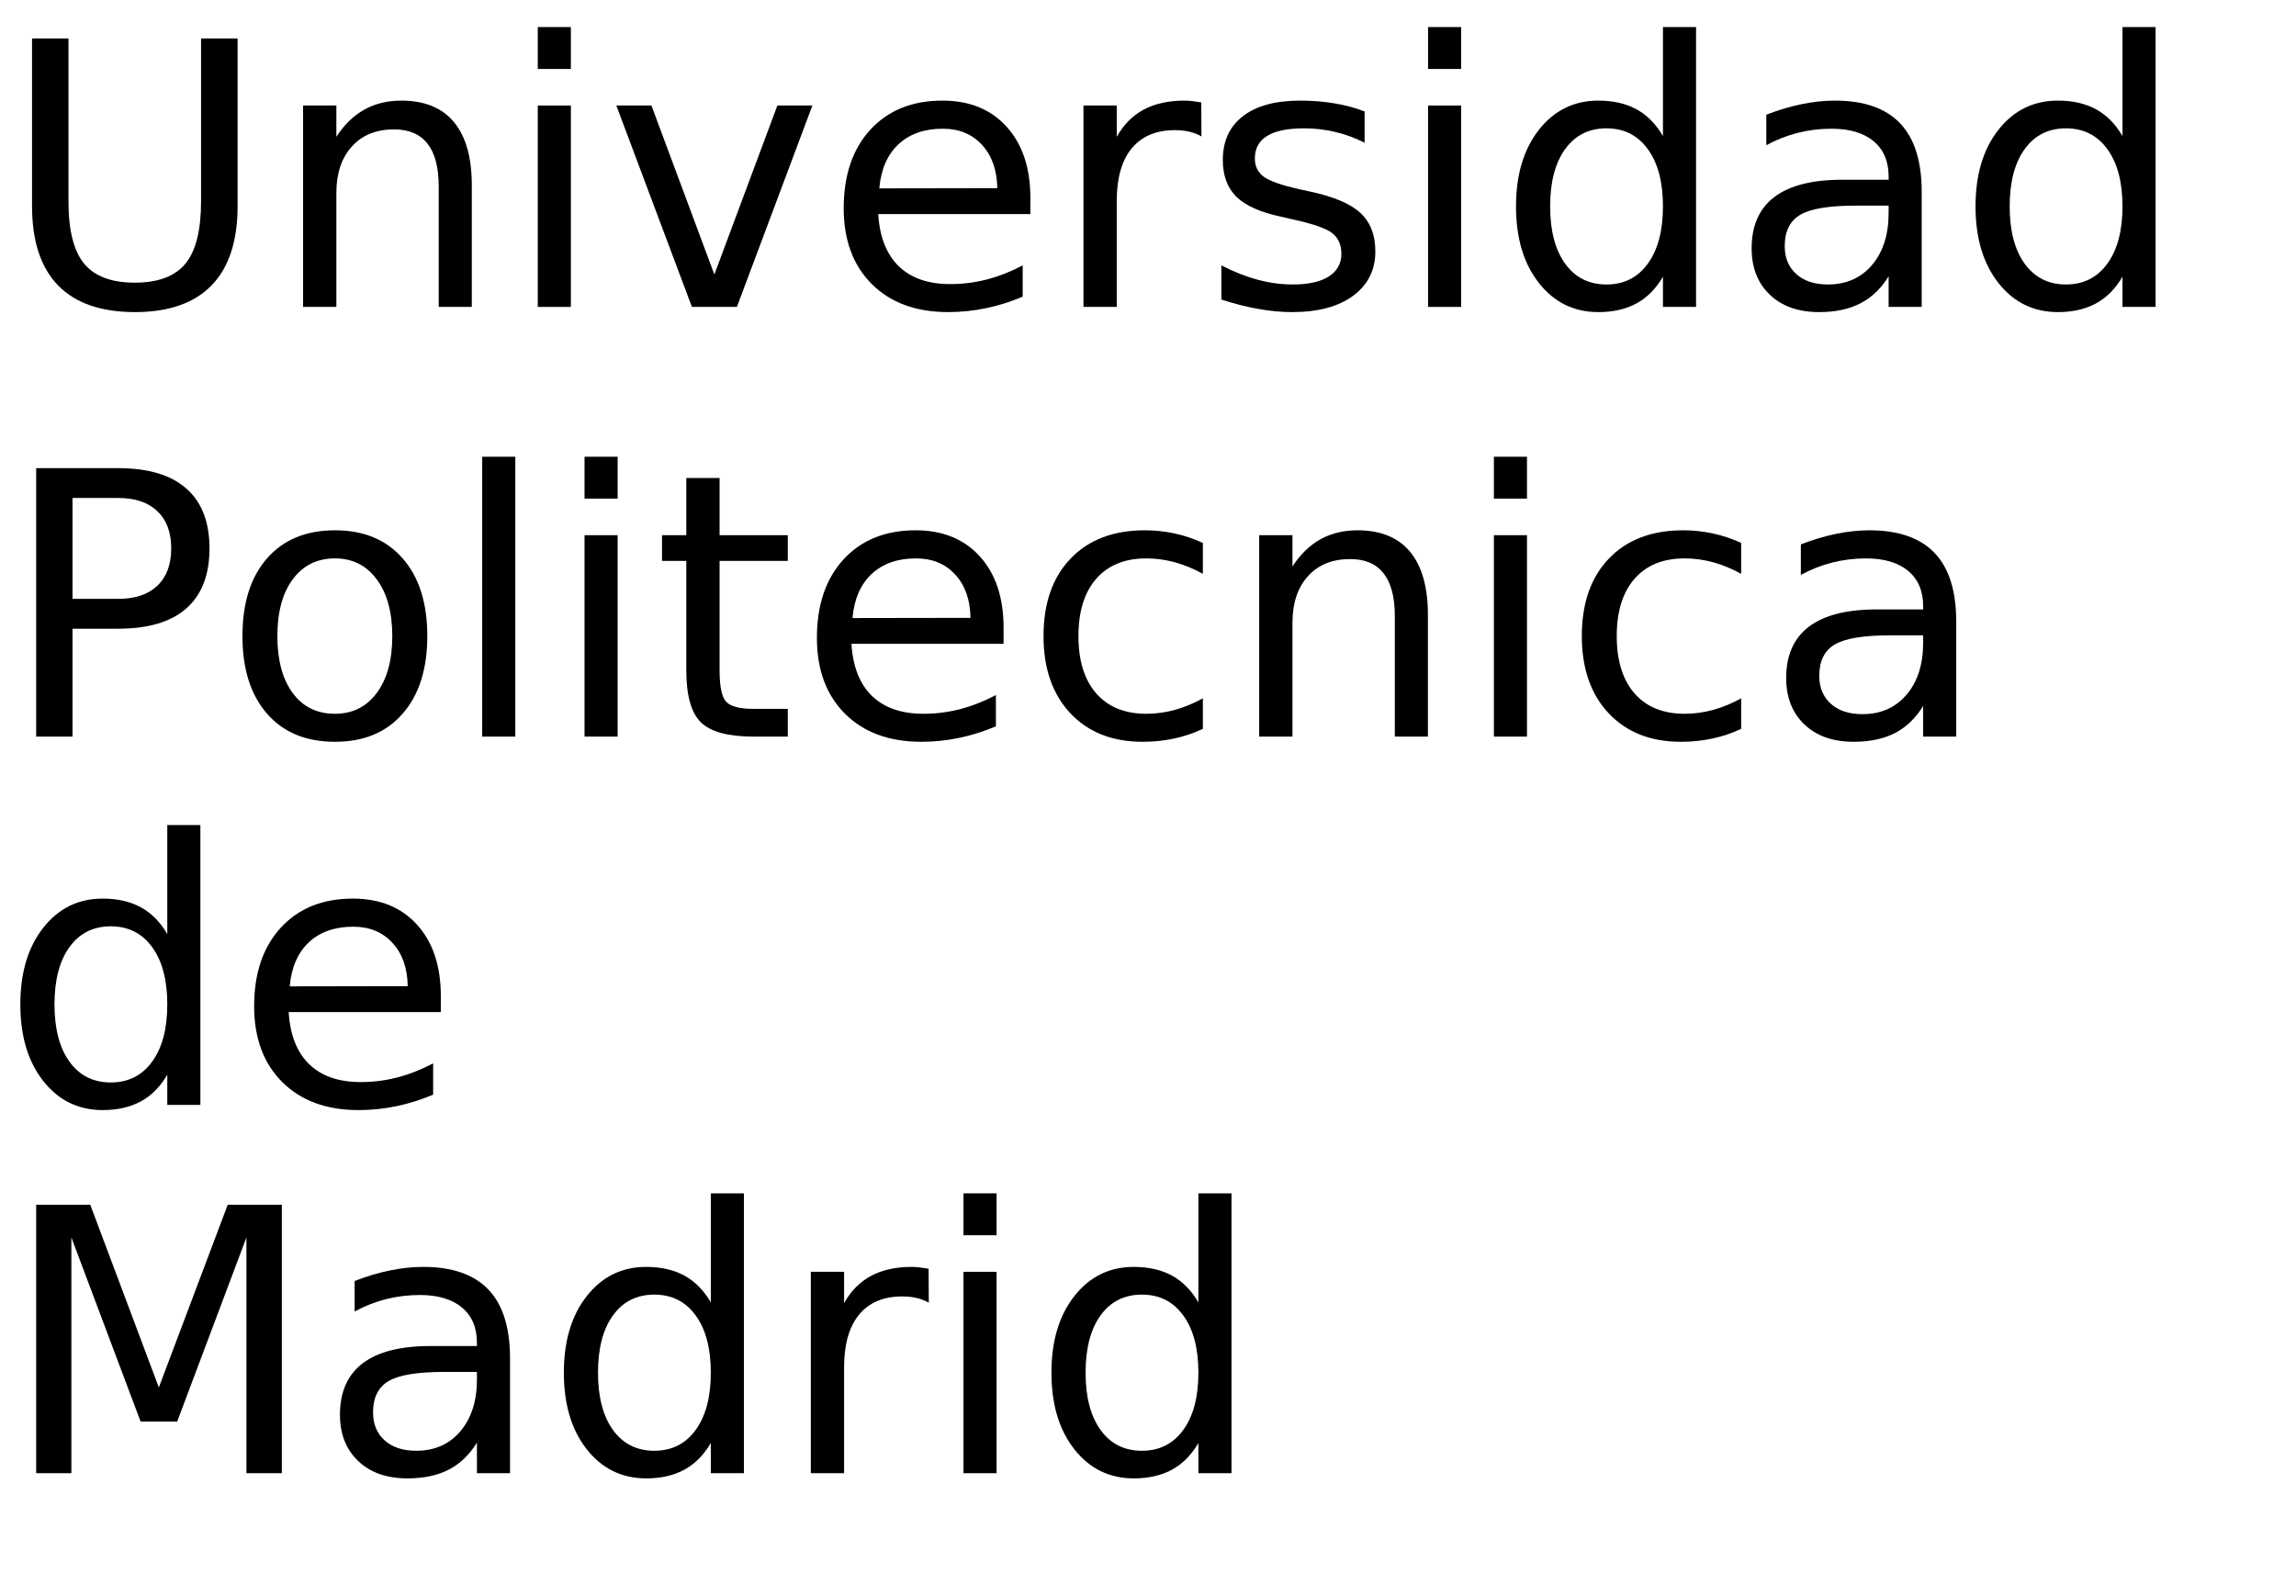
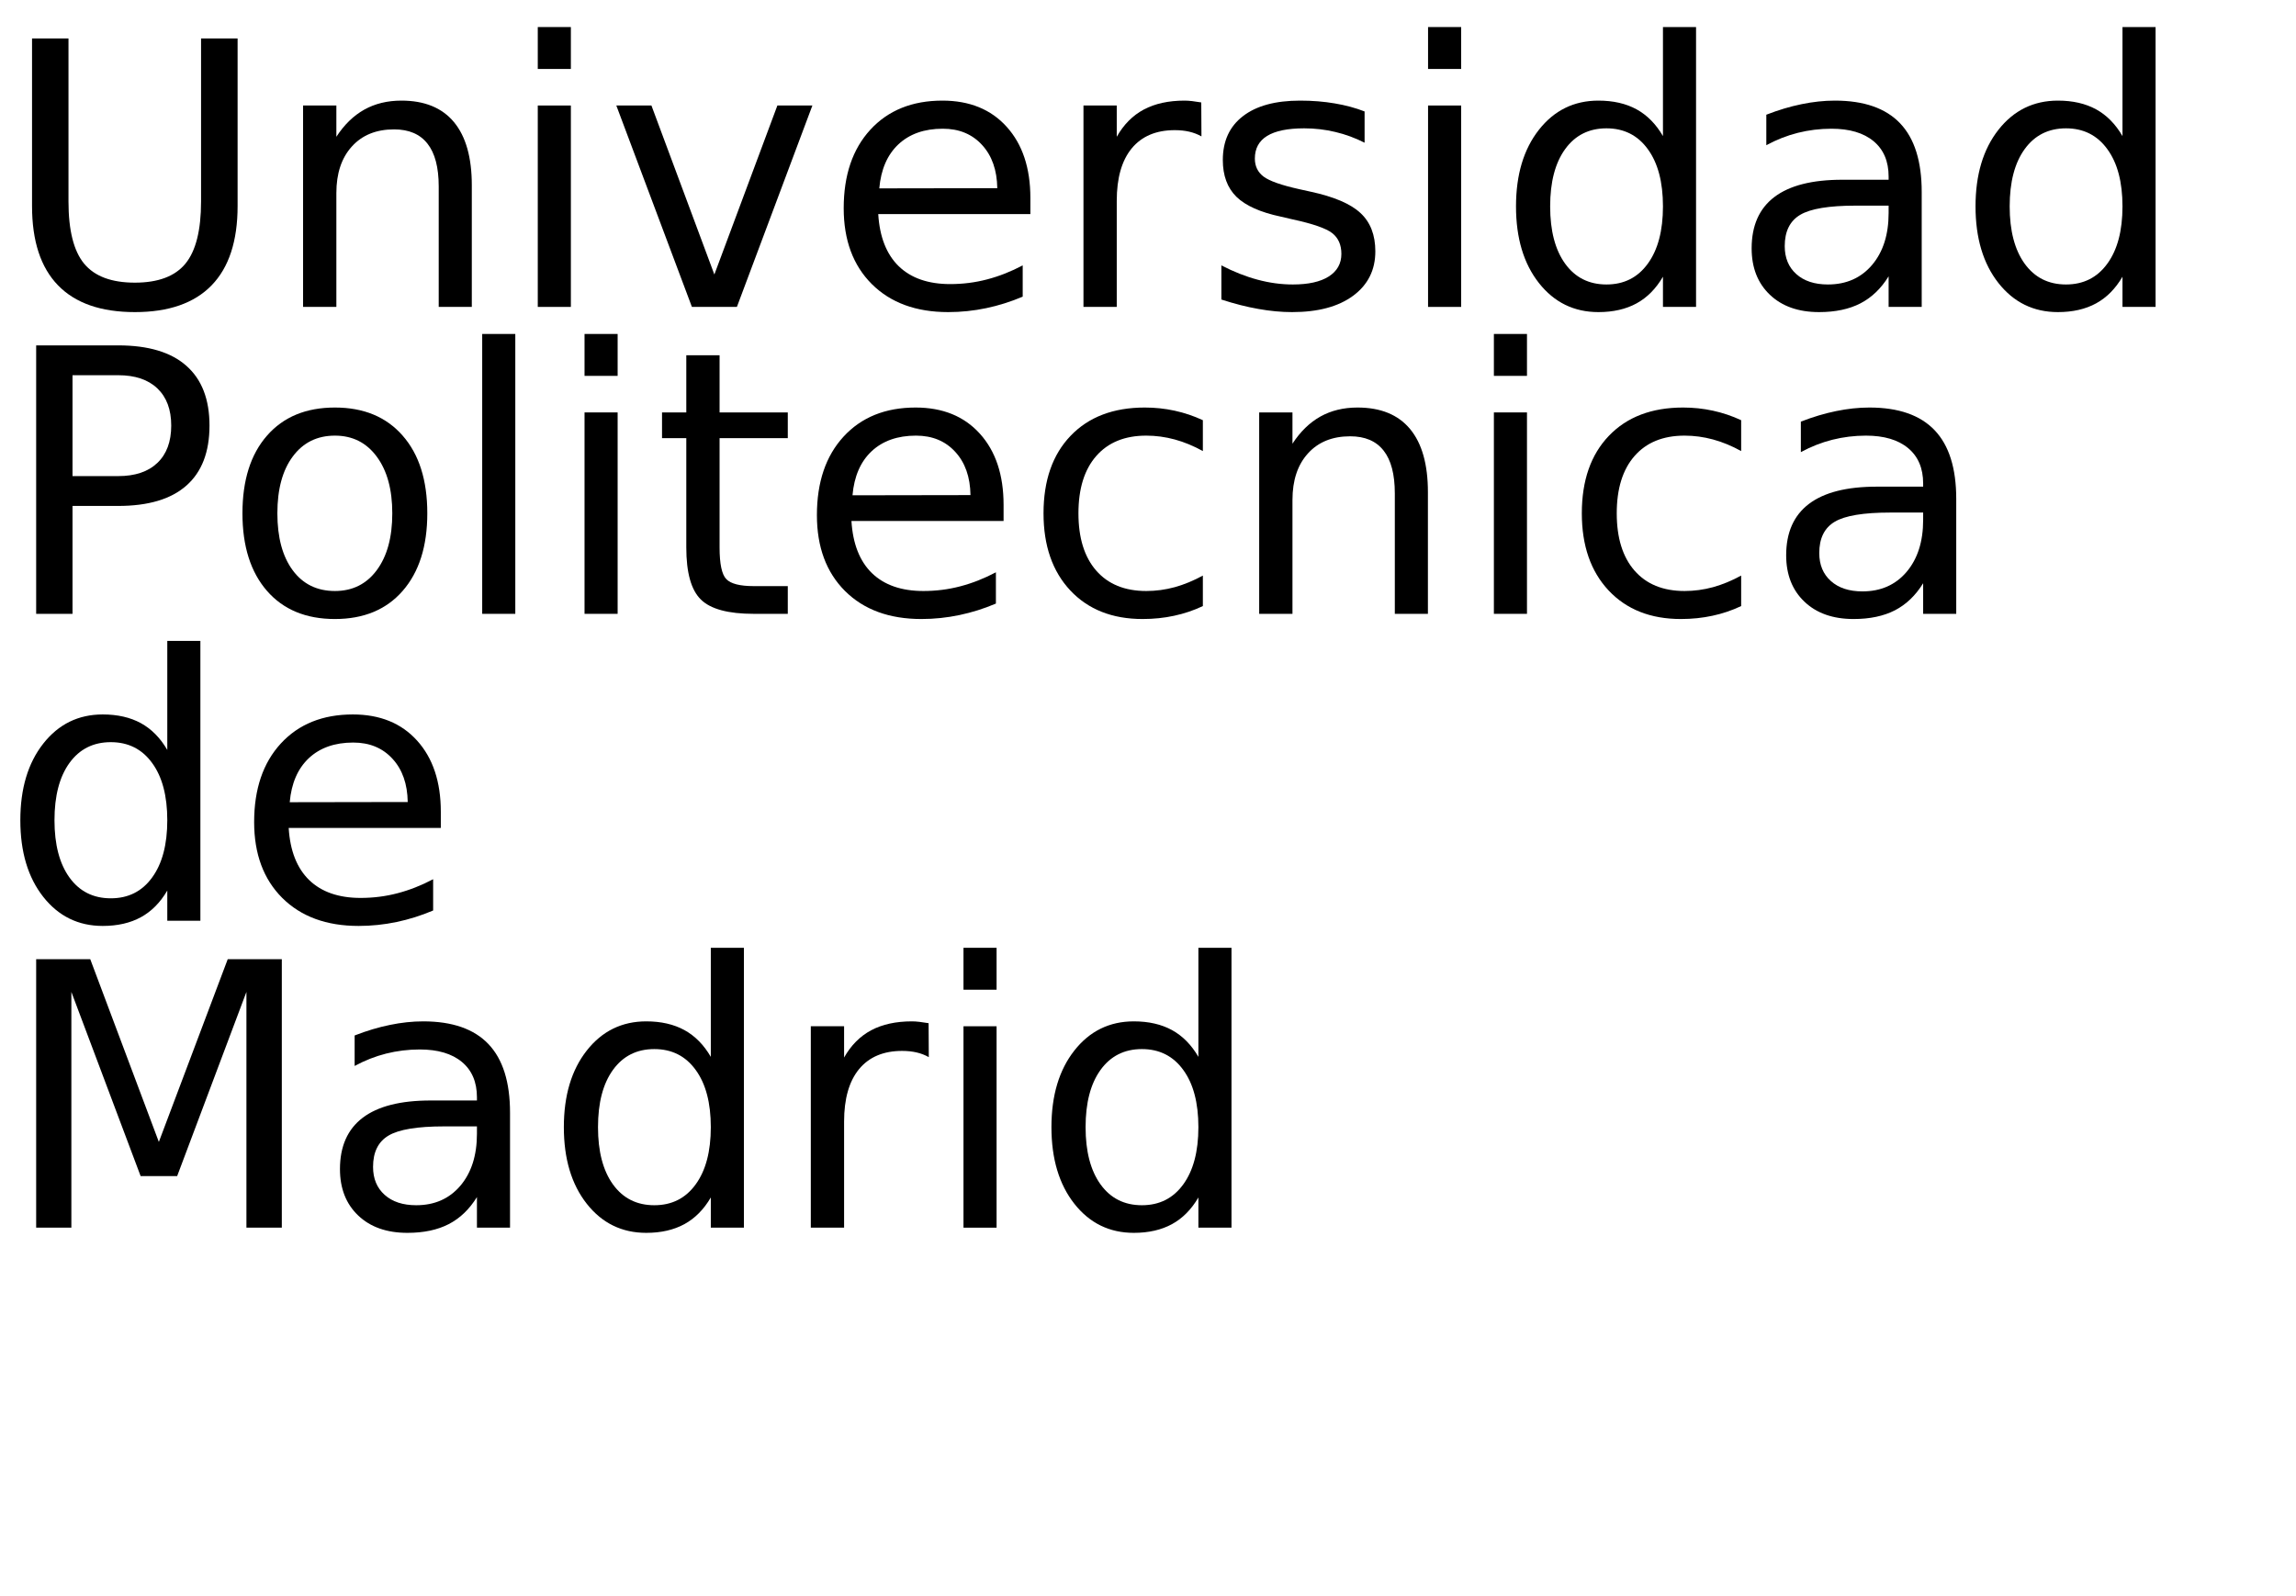
<svg xmlns="http://www.w3.org/2000/svg" xmlns:xlink="http://www.w3.org/1999/xlink" width="374" height="260" viewBox="0 0 374 260">
  <defs>
    <g>
      <g id="glyph-0-0">
        <path d="M 5.219 -43.734 L 11.156 -43.734 L 11.156 -17.172 C 11.156 -12.484 12.004 -9.109 13.703 -7.047 C 15.41 -4.984 18.164 -3.953 21.969 -3.953 C 25.758 -3.953 28.504 -4.984 30.203 -7.047 C 31.898 -9.109 32.75 -12.484 32.75 -17.172 L 32.75 -43.734 L 38.703 -43.734 L 38.703 -16.438 C 38.703 -10.727 37.289 -6.422 34.469 -3.516 C 31.645 -0.609 27.477 0.844 21.969 0.844 C 16.445 0.844 12.273 -0.609 9.453 -3.516 C 6.629 -6.422 5.219 -10.727 5.219 -16.438 Z M 5.219 -43.734 " />
      </g>
      <g id="glyph-0-1">
        <path d="M 32.938 -19.812 L 32.938 0 L 27.547 0 L 27.547 -19.625 C 27.547 -22.727 26.938 -25.051 25.719 -26.594 C 24.508 -28.145 22.695 -28.922 20.281 -28.922 C 17.363 -28.922 15.066 -27.988 13.391 -26.125 C 11.711 -24.27 10.875 -21.742 10.875 -18.547 L 10.875 0 L 5.453 0 L 5.453 -32.812 L 10.875 -32.812 L 10.875 -27.719 C 12.156 -29.688 13.672 -31.16 15.422 -32.141 C 17.172 -33.117 19.188 -33.609 21.469 -33.609 C 25.238 -33.609 28.094 -32.441 30.031 -30.109 C 31.969 -27.773 32.938 -24.344 32.938 -19.812 Z M 32.938 -19.812 " />
      </g>
      <g id="glyph-0-2">
        <path d="M 5.656 -32.812 L 11.047 -32.812 L 11.047 0 L 5.656 0 Z M 5.656 -45.594 L 11.047 -45.594 L 11.047 -38.766 L 5.656 -38.766 Z M 5.656 -45.594 " />
      </g>
      <g id="glyph-0-3">
        <path d="M 1.781 -32.812 L 7.5 -32.812 L 17.75 -5.281 L 28.016 -32.812 L 33.719 -32.812 L 21.422 0 L 14.094 0 Z M 1.781 -32.812 " />
      </g>
      <g id="glyph-0-4">
        <path d="M 33.719 -17.75 L 33.719 -15.125 L 8.938 -15.125 C 9.164 -11.406 10.281 -8.57 12.281 -6.625 C 14.289 -4.688 17.082 -3.719 20.656 -3.719 C 22.727 -3.719 24.734 -3.973 26.672 -4.484 C 28.617 -4.992 30.551 -5.754 32.469 -6.766 L 32.469 -1.672 C 30.531 -0.848 28.547 -0.223 26.516 0.203 C 24.484 0.629 22.422 0.844 20.328 0.844 C 15.098 0.844 10.953 -0.676 7.891 -3.719 C 4.836 -6.77 3.312 -10.891 3.312 -16.078 C 3.312 -21.453 4.758 -25.719 7.656 -28.875 C 10.562 -32.031 14.473 -33.609 19.391 -33.609 C 23.805 -33.609 27.297 -32.188 29.859 -29.344 C 32.43 -26.5 33.719 -22.633 33.719 -17.75 Z M 28.328 -19.344 C 28.285 -22.289 27.457 -24.641 25.844 -26.391 C 24.238 -28.148 22.109 -29.031 19.453 -29.031 C 16.441 -29.031 14.031 -28.18 12.219 -26.484 C 10.414 -24.785 9.379 -22.395 9.109 -19.312 Z M 28.328 -19.344 " />
      </g>
      <g id="glyph-0-5">
        <path d="M 24.672 -27.781 C 24.066 -28.125 23.406 -28.379 22.688 -28.547 C 21.977 -28.711 21.191 -28.797 20.328 -28.797 C 17.285 -28.797 14.945 -27.805 13.312 -25.828 C 11.688 -23.848 10.875 -21 10.875 -17.281 L 10.875 0 L 5.453 0 L 5.453 -32.812 L 10.875 -32.812 L 10.875 -27.719 C 12 -29.707 13.469 -31.188 15.281 -32.156 C 17.102 -33.125 19.316 -33.609 21.922 -33.609 C 22.285 -33.609 22.691 -33.582 23.141 -33.531 C 23.586 -33.477 24.086 -33.406 24.641 -33.312 Z M 24.672 -27.781 " />
      </g>
      <g id="glyph-0-6">
        <path d="M 26.578 -31.844 L 26.578 -26.75 C 25.047 -27.531 23.457 -28.113 21.812 -28.5 C 20.176 -28.895 18.484 -29.094 16.734 -29.094 C 14.055 -29.094 12.047 -28.68 10.703 -27.859 C 9.367 -27.035 8.703 -25.805 8.703 -24.172 C 8.703 -22.922 9.18 -21.938 10.141 -21.219 C 11.098 -20.508 13.02 -19.832 15.906 -19.188 L 17.75 -18.781 C 21.582 -17.957 24.301 -16.797 25.906 -15.297 C 27.52 -13.805 28.328 -11.723 28.328 -9.047 C 28.328 -6.004 27.117 -3.594 24.703 -1.812 C 22.297 -0.039 18.984 0.844 14.766 0.844 C 13.004 0.844 11.172 0.672 9.266 0.328 C 7.367 -0.004 5.363 -0.516 3.25 -1.203 L 3.25 -6.766 C 5.238 -5.734 7.203 -4.957 9.141 -4.438 C 11.078 -3.914 12.992 -3.656 14.891 -3.656 C 17.422 -3.656 19.367 -4.086 20.734 -4.953 C 22.109 -5.828 22.797 -7.055 22.797 -8.641 C 22.797 -10.109 22.301 -11.234 21.312 -12.016 C 20.32 -12.797 18.16 -13.547 14.828 -14.266 L 12.953 -14.703 C 9.609 -15.41 7.191 -16.488 5.703 -17.938 C 4.223 -19.395 3.484 -21.395 3.484 -23.938 C 3.484 -27.02 4.578 -29.398 6.766 -31.078 C 8.953 -32.766 12.055 -33.609 16.078 -33.609 C 18.078 -33.609 19.953 -33.457 21.703 -33.156 C 23.461 -32.863 25.086 -32.426 26.578 -31.844 Z M 26.578 -31.844 " />
      </g>
      <g id="glyph-0-7">
        <path d="M 27.25 -27.828 L 27.25 -45.594 L 32.641 -45.594 L 32.641 0 L 27.25 0 L 27.25 -4.922 C 26.113 -2.973 24.68 -1.523 22.953 -0.578 C 21.223 0.367 19.148 0.844 16.734 0.844 C 12.766 0.844 9.535 -0.734 7.047 -3.891 C 4.555 -7.055 3.312 -11.219 3.312 -16.375 C 3.312 -21.531 4.555 -25.691 7.047 -28.859 C 9.535 -32.023 12.766 -33.609 16.734 -33.609 C 19.148 -33.609 21.223 -33.133 22.953 -32.188 C 24.68 -31.238 26.113 -29.785 27.25 -27.828 Z M 8.875 -16.375 C 8.875 -12.414 9.688 -9.305 11.312 -7.047 C 12.945 -4.785 15.191 -3.656 18.047 -3.656 C 20.898 -3.656 23.145 -4.785 24.781 -7.047 C 26.426 -9.305 27.25 -12.414 27.25 -16.375 C 27.25 -20.344 26.426 -23.453 24.781 -25.703 C 23.145 -27.961 20.898 -29.094 18.047 -29.094 C 15.191 -29.094 12.945 -27.961 11.312 -25.703 C 9.688 -23.453 8.875 -20.344 8.875 -16.375 Z M 8.875 -16.375 " />
      </g>
      <g id="glyph-0-8">
        <path d="M 20.562 -16.5 C 16.207 -16.5 13.191 -16 11.516 -15 C 9.836 -14 9 -12.301 9 -9.906 C 9 -7.988 9.629 -6.469 10.891 -5.344 C 12.148 -4.219 13.863 -3.656 16.031 -3.656 C 19.02 -3.656 21.414 -4.711 23.219 -6.828 C 25.02 -8.953 25.922 -11.773 25.922 -15.297 L 25.922 -16.5 Z M 31.312 -18.719 L 31.312 0 L 25.922 0 L 25.922 -4.984 C 24.691 -2.992 23.16 -1.523 21.328 -0.578 C 19.492 0.367 17.25 0.844 14.594 0.844 C 11.227 0.844 8.555 -0.098 6.578 -1.984 C 4.598 -3.867 3.609 -6.391 3.609 -9.547 C 3.609 -13.242 4.844 -16.031 7.312 -17.906 C 9.781 -19.781 13.469 -20.719 18.375 -20.719 L 25.922 -20.719 L 25.922 -21.234 C 25.922 -23.723 25.102 -25.645 23.469 -27 C 21.844 -28.352 19.555 -29.031 16.609 -29.031 C 14.734 -29.031 12.906 -28.805 11.125 -28.359 C 9.352 -27.91 7.645 -27.238 6 -26.344 L 6 -31.312 C 7.977 -32.082 9.895 -32.656 11.75 -33.031 C 13.602 -33.414 15.41 -33.609 17.172 -33.609 C 21.91 -33.609 25.453 -32.375 27.797 -29.906 C 30.141 -27.445 31.312 -23.719 31.312 -18.719 Z M 31.312 -18.719 " />
      </g>
      <g id="glyph-0-9">
        <path d="M 11.812 -38.875 L 11.812 -22.438 L 19.25 -22.438 C 22 -22.438 24.125 -23.148 25.625 -24.578 C 27.133 -26.004 27.891 -28.035 27.891 -30.672 C 27.891 -33.285 27.133 -35.305 25.625 -36.734 C 24.125 -38.16 22 -38.875 19.25 -38.875 Z M 5.891 -43.734 L 19.25 -43.734 C 24.156 -43.734 27.859 -42.625 30.359 -40.406 C 32.867 -38.195 34.125 -34.953 34.125 -30.672 C 34.125 -26.359 32.867 -23.098 30.359 -20.891 C 27.859 -18.68 24.156 -17.578 19.25 -17.578 L 11.812 -17.578 L 11.812 0 L 5.891 0 Z M 5.891 -43.734 " />
      </g>
      <g id="glyph-0-10">
        <path d="M 18.375 -29.031 C 15.477 -29.031 13.191 -27.898 11.516 -25.641 C 9.836 -23.391 9 -20.301 9 -16.375 C 9 -12.445 9.832 -9.352 11.5 -7.094 C 13.164 -4.844 15.457 -3.719 18.375 -3.719 C 21.238 -3.719 23.508 -4.848 25.188 -7.109 C 26.875 -9.379 27.719 -12.469 27.719 -16.375 C 27.719 -20.258 26.875 -23.336 25.188 -25.609 C 23.508 -27.891 21.238 -29.031 18.375 -29.031 Z M 18.375 -33.609 C 23.062 -33.609 26.738 -32.082 29.406 -29.031 C 32.082 -25.988 33.422 -21.77 33.422 -16.375 C 33.422 -11.008 32.082 -6.797 29.406 -3.734 C 26.738 -0.68 23.062 0.844 18.375 0.844 C 13.664 0.844 9.977 -0.68 7.312 -3.734 C 4.645 -6.797 3.312 -11.008 3.312 -16.375 C 3.312 -21.77 4.645 -25.988 7.312 -29.031 C 9.977 -32.082 13.664 -33.609 18.375 -33.609 Z M 18.375 -33.609 " />
      </g>
      <g id="glyph-0-11">
        <path d="M 5.656 -45.594 L 11.047 -45.594 L 11.047 0 L 5.656 0 Z M 5.656 -45.594 " />
      </g>
      <g id="glyph-0-12">
        <path d="M 10.984 -42.125 L 10.984 -32.812 L 22.094 -32.812 L 22.094 -28.625 L 10.984 -28.625 L 10.984 -10.812 C 10.984 -8.133 11.348 -6.414 12.078 -5.656 C 12.816 -4.895 14.305 -4.516 16.547 -4.516 L 22.094 -4.516 L 22.094 0 L 16.547 0 C 12.391 0 9.52 -0.773 7.938 -2.328 C 6.352 -3.879 5.562 -6.707 5.562 -10.812 L 5.562 -28.625 L 1.609 -28.625 L 1.609 -32.812 L 5.562 -32.812 L 5.562 -42.125 Z M 10.984 -42.125 " />
      </g>
      <g id="glyph-0-13">
        <path d="M 29.266 -31.547 L 29.266 -26.516 C 27.742 -27.359 26.219 -27.988 24.688 -28.406 C 23.156 -28.82 21.609 -29.031 20.047 -29.031 C 16.547 -29.031 13.828 -27.922 11.891 -25.703 C 9.961 -23.492 9 -20.383 9 -16.375 C 9 -12.375 9.961 -9.266 11.891 -7.047 C 13.828 -4.828 16.547 -3.719 20.047 -3.719 C 21.609 -3.719 23.156 -3.926 24.688 -4.344 C 26.219 -4.77 27.742 -5.398 29.266 -6.234 L 29.266 -1.266 C 27.766 -0.555 26.207 -0.031 24.594 0.312 C 22.977 0.664 21.266 0.844 19.453 0.844 C 14.516 0.844 10.586 -0.707 7.672 -3.812 C 4.766 -6.914 3.312 -11.102 3.312 -16.375 C 3.312 -21.727 4.781 -25.938 7.719 -29 C 10.656 -32.07 14.688 -33.609 19.812 -33.609 C 21.469 -33.609 23.086 -33.438 24.672 -33.094 C 26.254 -32.75 27.785 -32.234 29.266 -31.547 Z M 29.266 -31.547 " />
      </g>
      <g id="glyph-0-14">
        <path d="M 5.891 -43.734 L 14.703 -43.734 L 25.875 -13.969 L 37.094 -43.734 L 45.906 -43.734 L 45.906 0 L 40.141 0 L 40.141 -38.406 L 28.859 -8.406 L 22.906 -8.406 L 11.625 -38.406 L 11.625 0 L 5.891 0 Z M 5.891 -43.734 " />
      </g>
    </g>
  </defs>
  <g fill="rgb(0%, 0%, 0%)" fill-opacity="1">
    <use xlink:href="#glyph-0-0" x="0" y="50" />
    <use xlink:href="#glyph-0-1" x="43.916" y="50" />
    <use xlink:href="#glyph-0-2" x="81.943" y="50" />
    <use xlink:href="#glyph-0-3" x="98.613" y="50" />
    <use xlink:href="#glyph-0-4" x="134.121" y="50" />
    <use xlink:href="#glyph-0-5" x="171.035" y="50" />
    <use xlink:href="#glyph-0-6" x="195.703" y="50" />
    <use xlink:href="#glyph-0-2" x="226.963" y="50" />
    <use xlink:href="#glyph-0-7" x="243.633" y="50" />
    <use xlink:href="#glyph-0-8" x="281.719" y="50" />
    <use xlink:href="#glyph-0-7" x="318.486" y="50" />
  </g>
  <g fill="rgb(0%, 0%, 0%)" fill-opacity="1">
-     <use xlink:href="#glyph-0-9" x="0" y="120" />
-     <use xlink:href="#glyph-0-10" x="36.182" y="120" />
-     <use xlink:href="#glyph-0-11" x="72.891" y="120" />
-     <use xlink:href="#glyph-0-2" x="89.561" y="120" />
-     <use xlink:href="#glyph-0-12" x="106.23" y="120" />
-     <use xlink:href="#glyph-0-4" x="129.756" y="120" />
-     <use xlink:href="#glyph-0-13" x="166.67" y="120" />
-     <use xlink:href="#glyph-0-1" x="199.658" y="120" />
-     <use xlink:href="#glyph-0-2" x="237.686" y="120" />
-     <use xlink:href="#glyph-0-13" x="254.355" y="120" />
-     <use xlink:href="#glyph-0-8" x="287.344" y="120" />
+     <use xlink:href="#glyph-0-9" x="0" y="100" />
+     <use xlink:href="#glyph-0-10" x="36.182" y="100" />
+     <use xlink:href="#glyph-0-11" x="72.891" y="100" />
+     <use xlink:href="#glyph-0-2" x="89.561" y="100" />
+     <use xlink:href="#glyph-0-12" x="106.23" y="100" />
+     <use xlink:href="#glyph-0-4" x="129.756" y="100" />
+     <use xlink:href="#glyph-0-13" x="166.67" y="100" />
+     <use xlink:href="#glyph-0-1" x="199.658" y="100" />
+     <use xlink:href="#glyph-0-2" x="237.686" y="100" />
+     <use xlink:href="#glyph-0-13" x="254.355" y="100" />
+     <use xlink:href="#glyph-0-8" x="287.344" y="100" />
  </g>
  <g fill="rgb(0%, 0%, 0%)" fill-opacity="1">
-     <use xlink:href="#glyph-0-7" x="0" y="180" />
-     <use xlink:href="#glyph-0-4" x="38.086" y="180" />
+     <use xlink:href="#glyph-0-7" x="0" y="150" />
+     <use xlink:href="#glyph-0-4" x="38.086" y="150" />
  </g>
  <g fill="rgb(0%, 0%, 0%)" fill-opacity="1">
-     <use xlink:href="#glyph-0-14" x="0" y="240" />
-     <use xlink:href="#glyph-0-8" x="51.768" y="240" />
-     <use xlink:href="#glyph-0-7" x="88.535" y="240" />
-     <use xlink:href="#glyph-0-5" x="126.621" y="240" />
-     <use xlink:href="#glyph-0-2" x="151.289" y="240" />
-     <use xlink:href="#glyph-0-7" x="167.959" y="240" />
+     <use xlink:href="#glyph-0-14" x="0" y="200" />
+     <use xlink:href="#glyph-0-8" x="51.768" y="200" />
+     <use xlink:href="#glyph-0-7" x="88.535" y="200" />
+     <use xlink:href="#glyph-0-5" x="126.621" y="200" />
+     <use xlink:href="#glyph-0-2" x="151.289" y="200" />
+     <use xlink:href="#glyph-0-7" x="167.959" y="200" />
  </g>
</svg>
